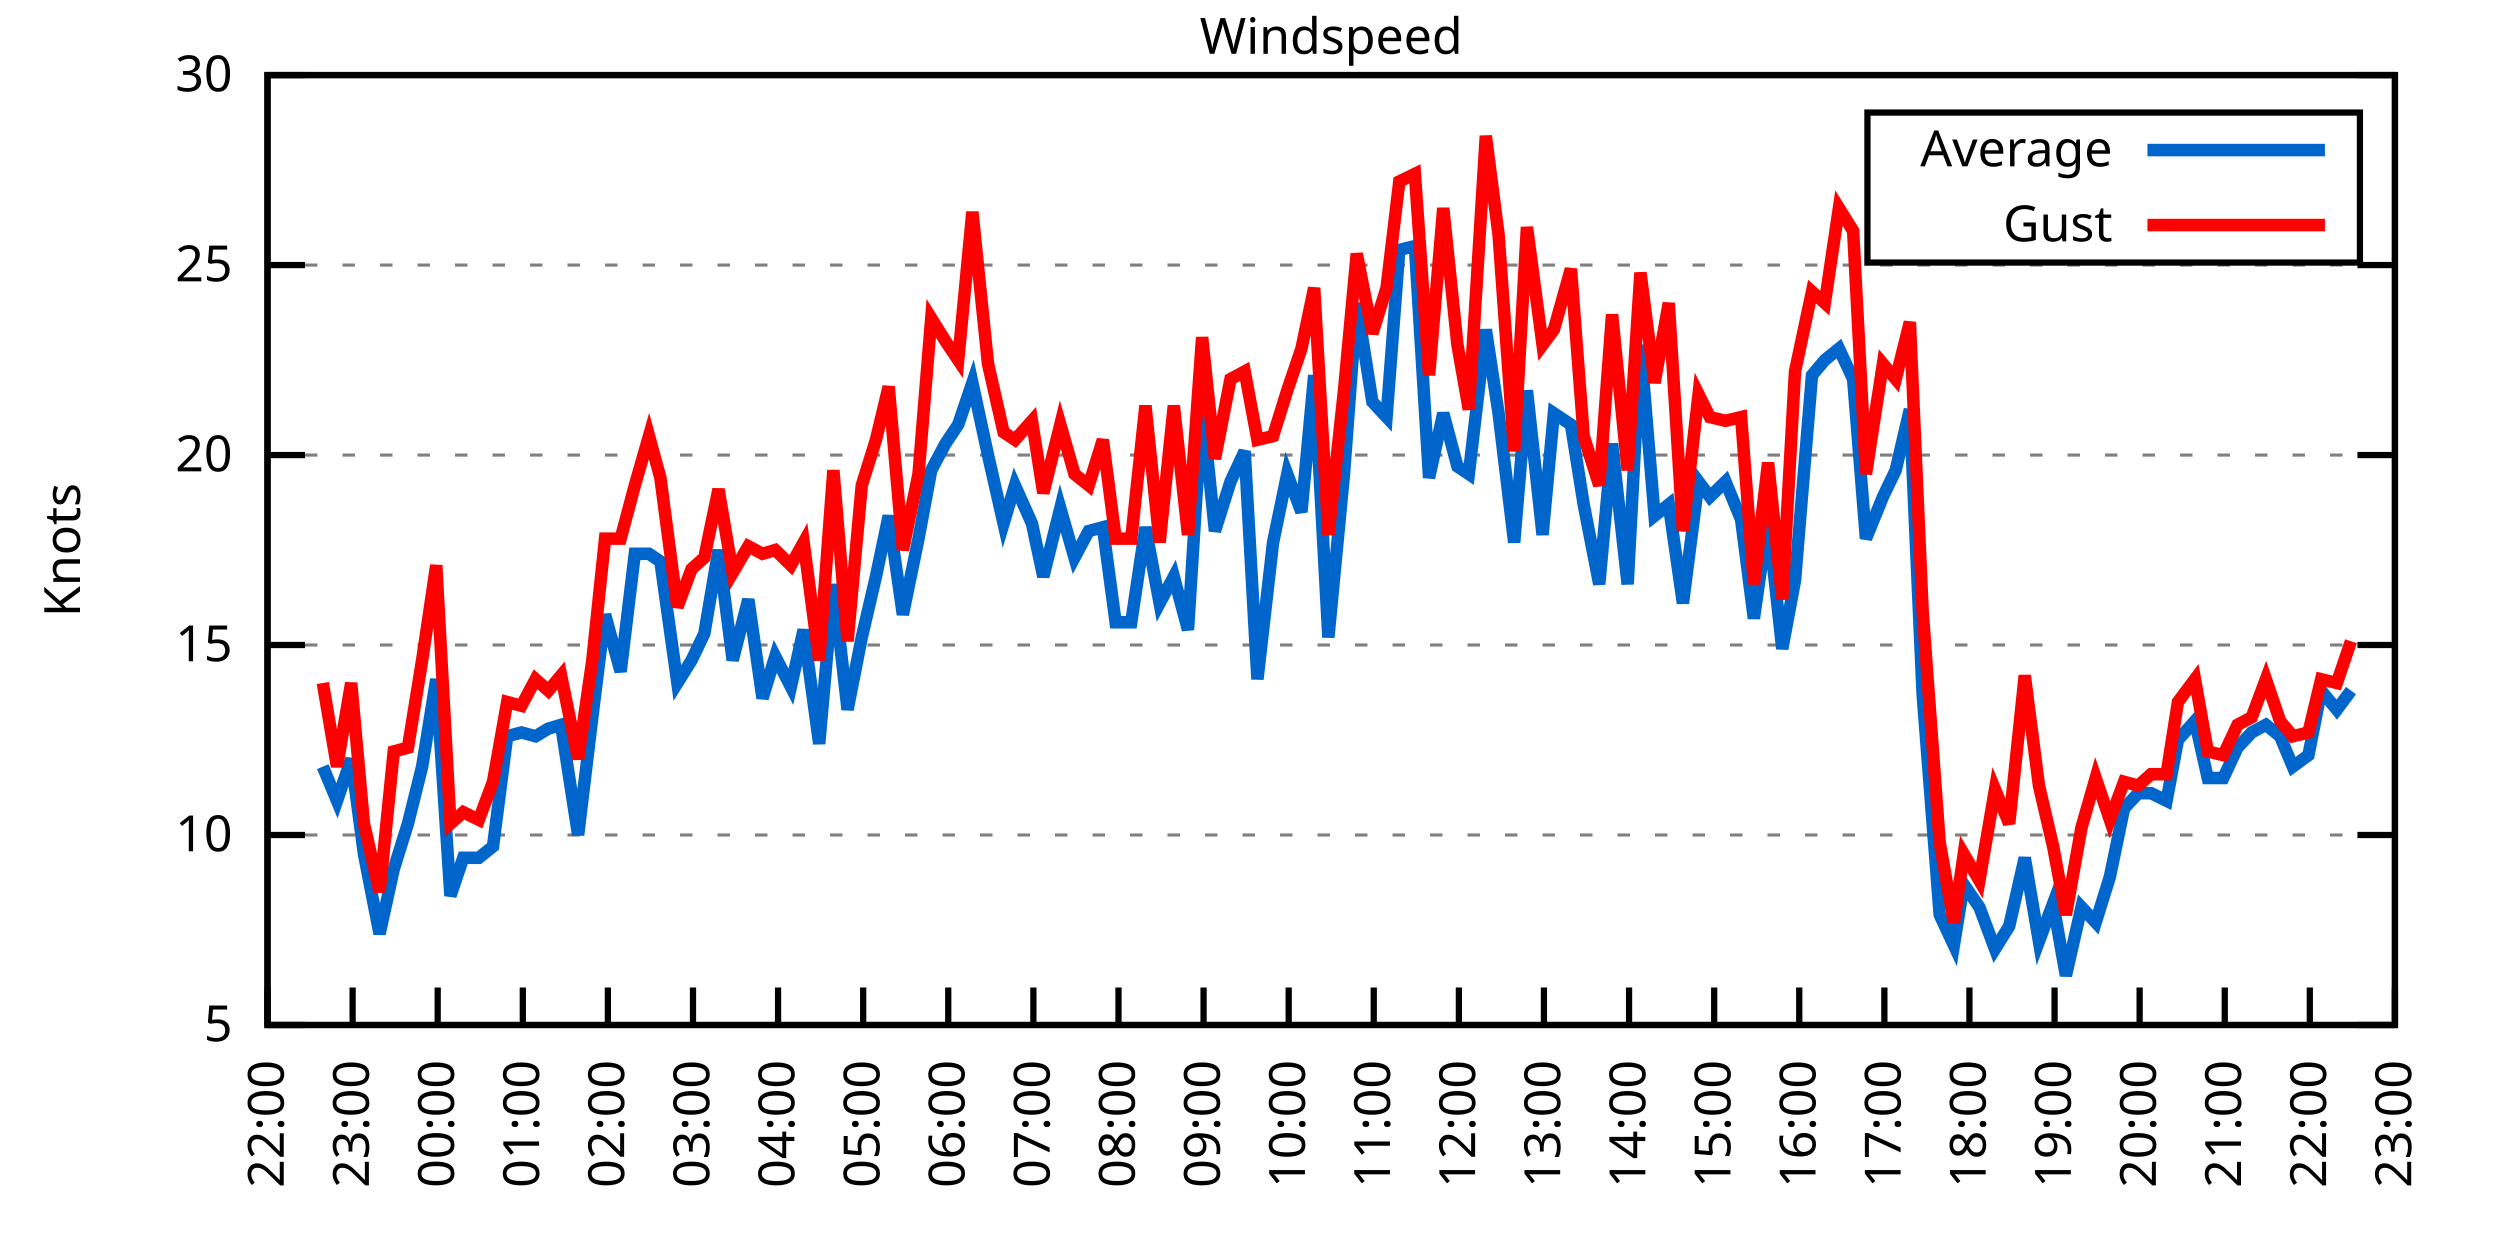
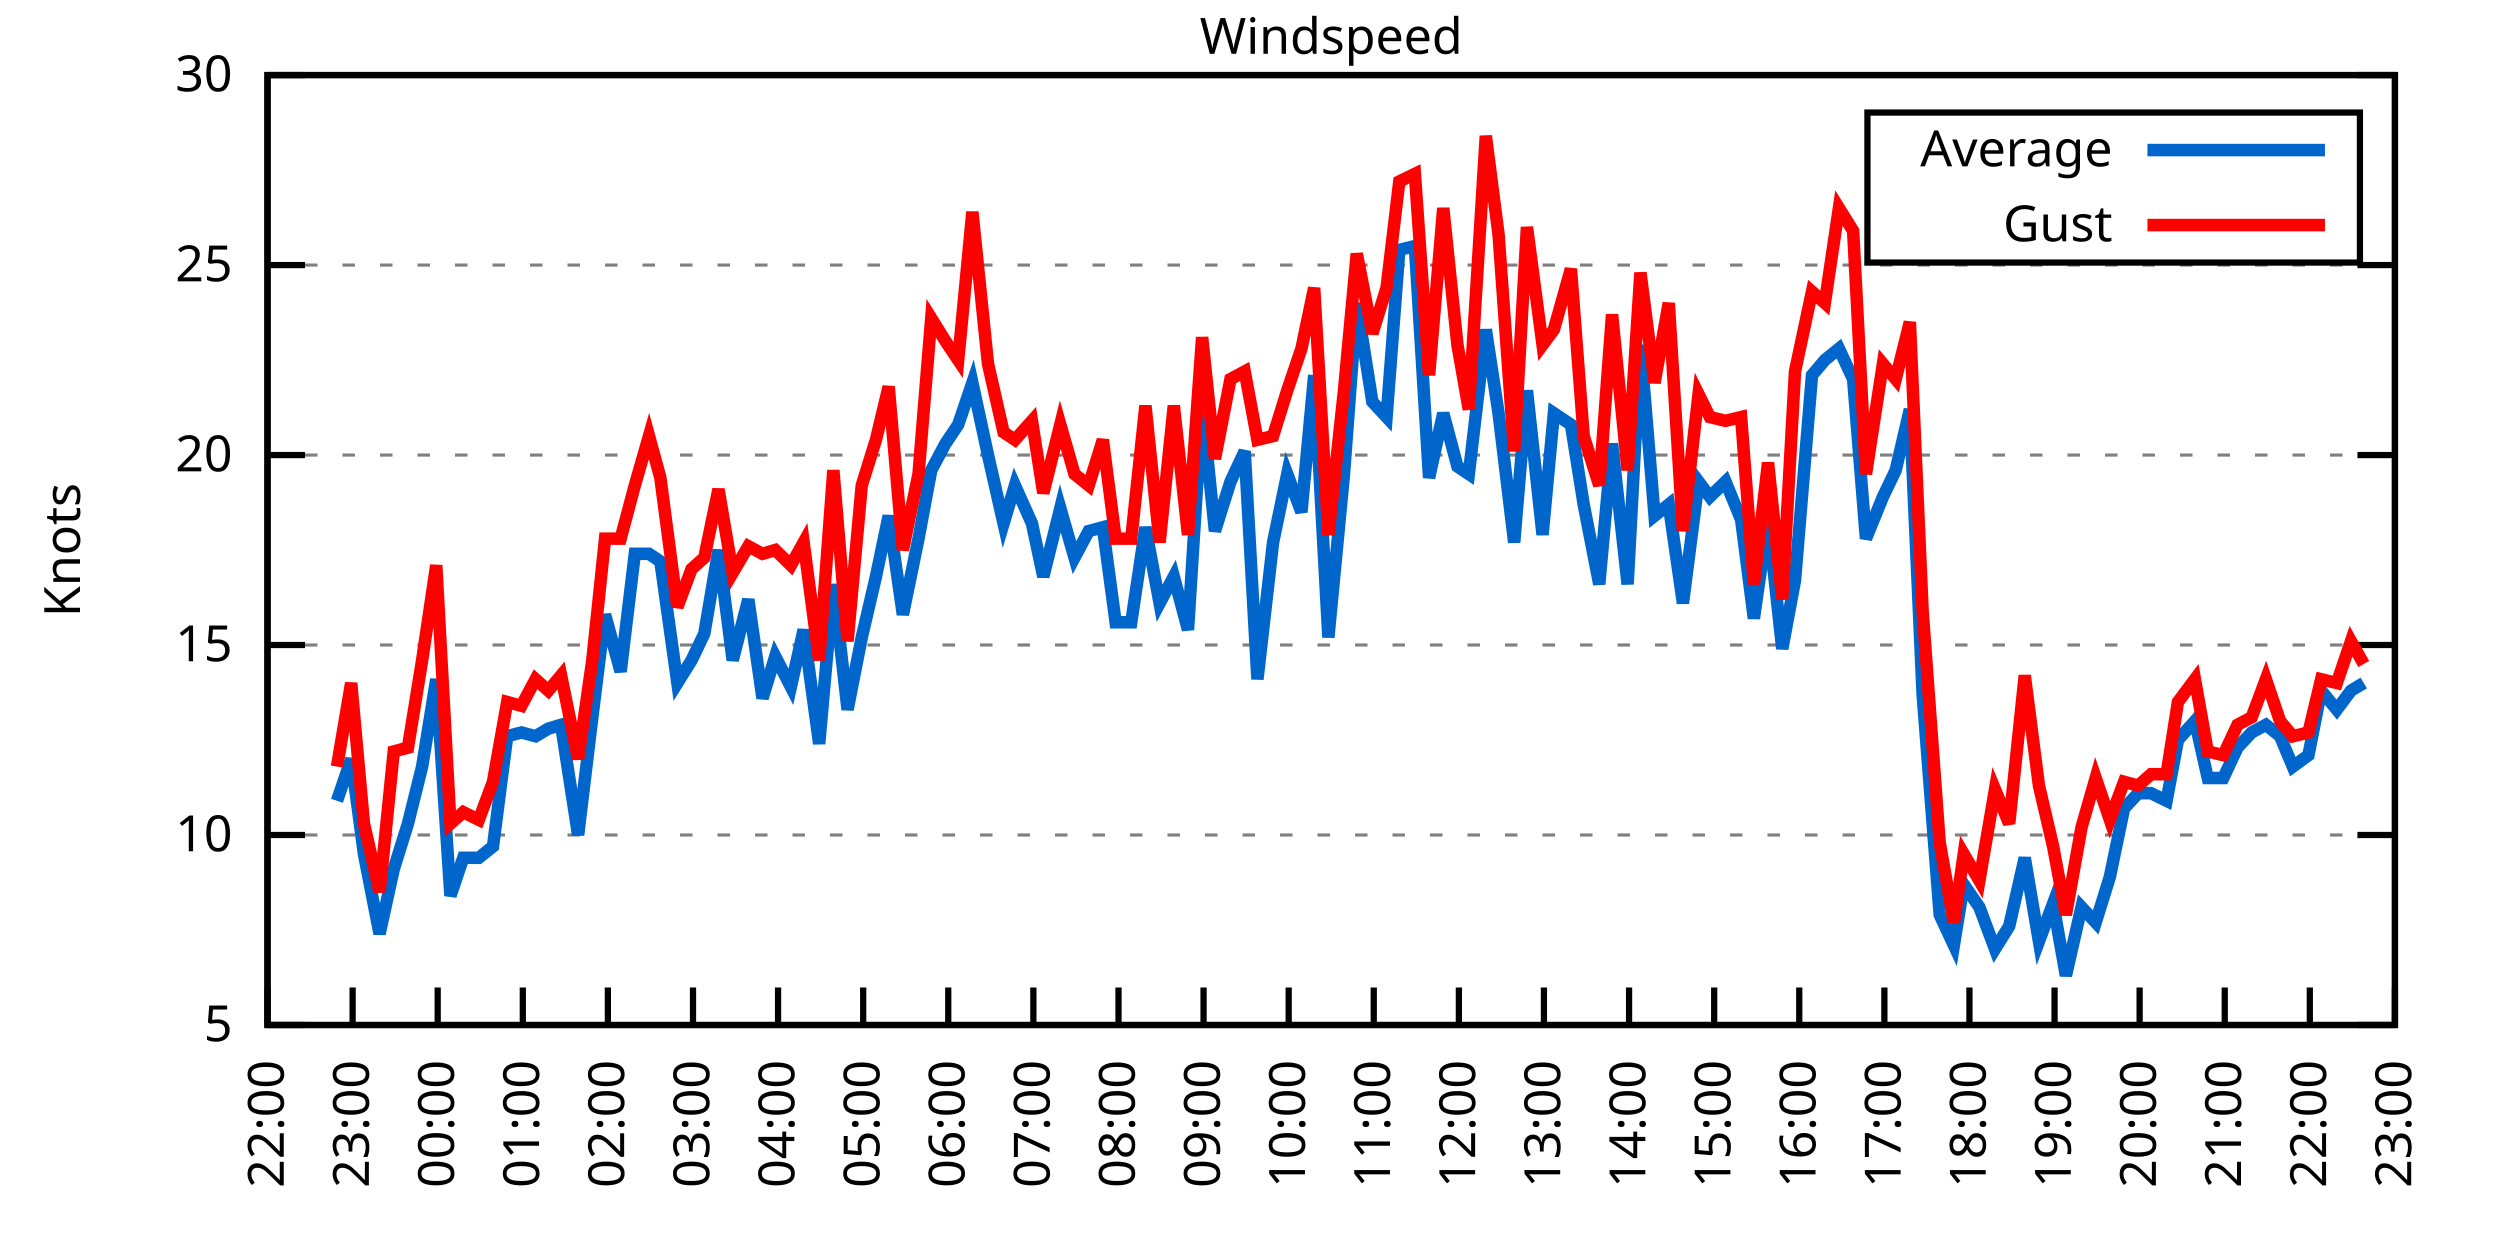
<svg xmlns="http://www.w3.org/2000/svg" xmlns:xlink="http://www.w3.org/1999/xlink" width="400" height="200" viewBox="0 0 400 200">
  <g id="gnuplot_canvas">
    <rect x="0" y="0" width="400" height="200" fill="none" />
    <defs>
      <circle id="gpDot" r="0.5" stroke-width="0.5" stroke="currentColor" />
      <path id="gpPt0" stroke-width="0.333" stroke="currentColor" d="M-1,0 h2 M0,-1 v2" />
      <path id="gpPt1" stroke-width="0.333" stroke="currentColor" d="M-1,-1 L1,1 M1,-1 L-1,1" />
      <path id="gpPt2" stroke-width="0.333" stroke="currentColor" d="M-1,0 L1,0 M0,-1 L0,1 M-1,-1 L1,1 M-1,1 L1,-1" />
      <rect id="gpPt3" stroke-width="0.333" stroke="currentColor" x="-1" y="-1" width="2" height="2" />
      <rect id="gpPt4" stroke-width="0.333" stroke="currentColor" fill="currentColor" x="-1" y="-1" width="2" height="2" />
      <circle id="gpPt5" stroke-width="0.333" stroke="currentColor" cx="0" cy="0" r="1" />
      <use xlink:href="#gpPt5" id="gpPt6" fill="currentColor" stroke="none" />
      <path id="gpPt7" stroke-width="0.333" stroke="currentColor" d="M0,-1.33 L-1.33,0.67 L1.33,0.67 z" />
      <use xlink:href="#gpPt7" id="gpPt8" fill="currentColor" stroke="none" />
      <use xlink:href="#gpPt7" id="gpPt9" stroke="currentColor" transform="rotate(180)" />
      <use xlink:href="#gpPt9" id="gpPt10" fill="currentColor" stroke="none" />
      <use xlink:href="#gpPt3" id="gpPt11" stroke="currentColor" transform="rotate(45)" />
      <use xlink:href="#gpPt11" id="gpPt12" fill="currentColor" stroke="none" />
      <path id="gpPt13" stroke-width="0.333" stroke="currentColor" d="M0,1.330 L1.265,0.411 L0.782,-1.067 L-0.782,-1.076 L-1.265,0.411 z" />
      <use xlink:href="#gpPt13" id="gpPt14" fill="currentColor" stroke="none" />
      <filter id="textbox" filterUnits="objectBoundingBox" x="0" y="0" height="1" width="1">
        <feFlood flood-color="white" flood-opacity="1" result="bgnd" />
        <feComposite in="SourceGraphic" in2="bgnd" operator="atop" />
      </filter>
      <filter id="greybox" filterUnits="objectBoundingBox" x="0" y="0" height="1" width="1">
        <feFlood flood-color="lightgrey" flood-opacity="1" result="grey" />
        <feComposite in="SourceGraphic" in2="grey" operator="atop" />
      </filter>
    </defs>
    <g fill="none" color="white" stroke="currentColor" stroke-width="1.00" stroke-linecap="butt" stroke-linejoin="miter">
</g>
    <g fill="none" color="black" stroke="currentColor" stroke-width="1.00" stroke-linecap="butt" stroke-linejoin="miter">
      <g stroke="none" shape-rendering="crispEdges">
        <polygon fill="rgb(255, 255, 255)" points="42.80,164.00 383.18,164.00 383.18,12.02 42.80,12.02 " />
      </g>
    </g>
    <g fill="none" color="black" stroke="currentColor" stroke-width="1.00" stroke-linecap="butt" stroke-linejoin="miter">
</g>
    <g fill="none" color="black" stroke="black" stroke-width="0.50" stroke-linecap="butt" stroke-linejoin="miter">
</g>
    <g fill="none" color="gray" stroke="currentColor" stroke-width="0.50" stroke-linecap="butt" stroke-linejoin="miter">
      <path stroke="gray" stroke-dasharray="2,4" class="gridline" d="M42.80,164.00 L383.19,164.00  " />
    </g>
    <g fill="none" color="gray" stroke="gray" stroke-width="1.00" stroke-linecap="butt" stroke-linejoin="miter">
</g>
    <g fill="none" color="black" stroke="currentColor" stroke-width="1.00" stroke-linecap="butt" stroke-linejoin="miter">
      <path stroke="black" d="M42.80,164.00 L48.80,164.00 M383.19,164.00 L377.19,164.00  " />
      <g transform="translate(37.20,166.60)" stroke="none" fill="black" font-family="Sans" font-size="8.00" text-anchor="end">
        <text>
          <tspan font-family="Sans"> 5</tspan>
        </text>
      </g>
    </g>
    <g fill="none" color="black" stroke="currentColor" stroke-width="1.00" stroke-linecap="butt" stroke-linejoin="miter">
</g>
    <g fill="none" color="black" stroke="black" stroke-width="0.50" stroke-linecap="butt" stroke-linejoin="miter">
</g>
    <g fill="none" color="gray" stroke="currentColor" stroke-width="0.50" stroke-linecap="butt" stroke-linejoin="miter">
      <path stroke="gray" stroke-dasharray="2,4" class="gridline" d="M42.80,133.60 L383.19,133.60  " />
    </g>
    <g fill="none" color="gray" stroke="gray" stroke-width="1.00" stroke-linecap="butt" stroke-linejoin="miter">
</g>
    <g fill="none" color="black" stroke="currentColor" stroke-width="1.00" stroke-linecap="butt" stroke-linejoin="miter">
      <path stroke="black" d="M42.80,133.60 L48.80,133.60 M383.19,133.60 L377.19,133.60  " />
      <g transform="translate(37.20,136.20)" stroke="none" fill="black" font-family="Sans" font-size="8.00" text-anchor="end">
        <text>
          <tspan font-family="Sans"> 10</tspan>
        </text>
      </g>
    </g>
    <g fill="none" color="black" stroke="currentColor" stroke-width="1.00" stroke-linecap="butt" stroke-linejoin="miter">
</g>
    <g fill="none" color="black" stroke="black" stroke-width="0.50" stroke-linecap="butt" stroke-linejoin="miter">
</g>
    <g fill="none" color="gray" stroke="currentColor" stroke-width="0.50" stroke-linecap="butt" stroke-linejoin="miter">
      <path stroke="gray" stroke-dasharray="2,4" class="gridline" d="M42.80,103.20 L383.19,103.20  " />
    </g>
    <g fill="none" color="gray" stroke="gray" stroke-width="1.00" stroke-linecap="butt" stroke-linejoin="miter">
</g>
    <g fill="none" color="black" stroke="currentColor" stroke-width="1.00" stroke-linecap="butt" stroke-linejoin="miter">
      <path stroke="black" d="M42.80,103.20 L48.80,103.20 M383.19,103.20 L377.19,103.20  " />
      <g transform="translate(37.20,105.80)" stroke="none" fill="black" font-family="Sans" font-size="8.00" text-anchor="end">
        <text>
          <tspan font-family="Sans"> 15</tspan>
        </text>
      </g>
    </g>
    <g fill="none" color="black" stroke="currentColor" stroke-width="1.00" stroke-linecap="butt" stroke-linejoin="miter">
</g>
    <g fill="none" color="black" stroke="black" stroke-width="0.50" stroke-linecap="butt" stroke-linejoin="miter">
</g>
    <g fill="none" color="gray" stroke="currentColor" stroke-width="0.50" stroke-linecap="butt" stroke-linejoin="miter">
      <path stroke="gray" stroke-dasharray="2,4" class="gridline" d="M42.80,72.81 L383.19,72.81  " />
    </g>
    <g fill="none" color="gray" stroke="gray" stroke-width="1.00" stroke-linecap="butt" stroke-linejoin="miter">
</g>
    <g fill="none" color="black" stroke="currentColor" stroke-width="1.00" stroke-linecap="butt" stroke-linejoin="miter">
      <path stroke="black" d="M42.80,72.81 L48.80,72.81 M383.19,72.81 L377.19,72.81  " />
      <g transform="translate(37.20,75.41)" stroke="none" fill="black" font-family="Sans" font-size="8.00" text-anchor="end">
        <text>
          <tspan font-family="Sans"> 20</tspan>
        </text>
      </g>
    </g>
    <g fill="none" color="black" stroke="currentColor" stroke-width="1.00" stroke-linecap="butt" stroke-linejoin="miter">
</g>
    <g fill="none" color="black" stroke="black" stroke-width="0.50" stroke-linecap="butt" stroke-linejoin="miter">
</g>
    <g fill="none" color="gray" stroke="currentColor" stroke-width="0.50" stroke-linecap="butt" stroke-linejoin="miter">
      <path stroke="gray" stroke-dasharray="2,4" class="gridline" d="M42.80,42.41 L383.19,42.41  " />
    </g>
    <g fill="none" color="gray" stroke="gray" stroke-width="1.00" stroke-linecap="butt" stroke-linejoin="miter">
</g>
    <g fill="none" color="black" stroke="currentColor" stroke-width="1.00" stroke-linecap="butt" stroke-linejoin="miter">
      <path stroke="black" d="M42.80,42.41 L48.80,42.41 M383.19,42.41 L377.19,42.41  " />
      <g transform="translate(37.20,45.01)" stroke="none" fill="black" font-family="Sans" font-size="8.00" text-anchor="end">
        <text>
          <tspan font-family="Sans"> 25</tspan>
        </text>
      </g>
    </g>
    <g fill="none" color="black" stroke="currentColor" stroke-width="1.00" stroke-linecap="butt" stroke-linejoin="miter">
</g>
    <g fill="none" color="black" stroke="black" stroke-width="0.50" stroke-linecap="butt" stroke-linejoin="miter">
</g>
    <g fill="none" color="gray" stroke="currentColor" stroke-width="0.50" stroke-linecap="butt" stroke-linejoin="miter">
      <path stroke="gray" stroke-dasharray="2,4" class="gridline" d="M42.80,12.01 L383.19,12.01  " />
    </g>
    <g fill="none" color="gray" stroke="gray" stroke-width="1.00" stroke-linecap="butt" stroke-linejoin="miter">
</g>
    <g fill="none" color="black" stroke="currentColor" stroke-width="1.00" stroke-linecap="butt" stroke-linejoin="miter">
      <path stroke="black" d="M42.80,12.01 L48.80,12.01 M383.19,12.01 L377.19,12.01  " />
      <g transform="translate(37.20,14.61)" stroke="none" fill="black" font-family="Sans" font-size="8.00" text-anchor="end">
        <text>
          <tspan font-family="Sans"> 30</tspan>
        </text>
      </g>
    </g>
    <g fill="none" color="black" stroke="currentColor" stroke-width="1.00" stroke-linecap="butt" stroke-linejoin="miter">
      <path stroke="black" d="M42.80,164.00 L42.80,158.00  " />
      <g transform="translate(45.40,169.60) rotate(270.00)" stroke="none" fill="black" font-family="Sans" font-size="8.00" text-anchor="end">
        <text>
          <tspan font-family="Sans">22:00</tspan>
        </text>
      </g>
    </g>
    <g fill="none" color="black" stroke="currentColor" stroke-width="1.00" stroke-linecap="butt" stroke-linejoin="miter">
      <path stroke="black" d="M56.42,164.00 L56.42,158.00  " />
      <g transform="translate(59.02,169.60) rotate(270.00)" stroke="none" fill="black" font-family="Sans" font-size="8.00" text-anchor="end">
        <text>
          <tspan font-family="Sans">23:00</tspan>
        </text>
      </g>
    </g>
    <g fill="none" color="black" stroke="currentColor" stroke-width="1.00" stroke-linecap="butt" stroke-linejoin="miter">
      <path stroke="black" d="M70.03,164.00 L70.03,158.00  " />
      <g transform="translate(72.63,169.60) rotate(270.00)" stroke="none" fill="black" font-family="Sans" font-size="8.00" text-anchor="end">
        <text>
          <tspan font-family="Sans">00:00</tspan>
        </text>
      </g>
    </g>
    <g fill="none" color="black" stroke="currentColor" stroke-width="1.00" stroke-linecap="butt" stroke-linejoin="miter">
      <path stroke="black" d="M83.65,164.00 L83.65,158.00  " />
      <g transform="translate(86.25,169.60) rotate(270.00)" stroke="none" fill="black" font-family="Sans" font-size="8.00" text-anchor="end">
        <text>
          <tspan font-family="Sans">01:00</tspan>
        </text>
      </g>
    </g>
    <g fill="none" color="black" stroke="currentColor" stroke-width="1.00" stroke-linecap="butt" stroke-linejoin="miter">
      <path stroke="black" d="M97.26,164.00 L97.26,158.00  " />
      <g transform="translate(99.86,169.60) rotate(270.00)" stroke="none" fill="black" font-family="Sans" font-size="8.00" text-anchor="end">
        <text>
          <tspan font-family="Sans">02:00</tspan>
        </text>
      </g>
    </g>
    <g fill="none" color="black" stroke="currentColor" stroke-width="1.00" stroke-linecap="butt" stroke-linejoin="miter">
      <path stroke="black" d="M110.88,164.00 L110.88,158.00  " />
      <g transform="translate(113.48,169.60) rotate(270.00)" stroke="none" fill="black" font-family="Sans" font-size="8.00" text-anchor="end">
        <text>
          <tspan font-family="Sans">03:00</tspan>
        </text>
      </g>
    </g>
    <g fill="none" color="black" stroke="currentColor" stroke-width="1.00" stroke-linecap="butt" stroke-linejoin="miter">
      <path stroke="black" d="M124.49,164.00 L124.49,158.00  " />
      <g transform="translate(127.09,169.60) rotate(270.00)" stroke="none" fill="black" font-family="Sans" font-size="8.00" text-anchor="end">
        <text>
          <tspan font-family="Sans">04:00</tspan>
        </text>
      </g>
    </g>
    <g fill="none" color="black" stroke="currentColor" stroke-width="1.00" stroke-linecap="butt" stroke-linejoin="miter">
      <path stroke="black" d="M138.11,164.00 L138.11,158.00  " />
      <g transform="translate(140.71,169.60) rotate(270.00)" stroke="none" fill="black" font-family="Sans" font-size="8.00" text-anchor="end">
        <text>
          <tspan font-family="Sans">05:00</tspan>
        </text>
      </g>
    </g>
    <g fill="none" color="black" stroke="currentColor" stroke-width="1.00" stroke-linecap="butt" stroke-linejoin="miter">
      <path stroke="black" d="M151.72,164.00 L151.72,158.00  " />
      <g transform="translate(154.32,169.60) rotate(270.00)" stroke="none" fill="black" font-family="Sans" font-size="8.00" text-anchor="end">
        <text>
          <tspan font-family="Sans">06:00</tspan>
        </text>
      </g>
    </g>
    <g fill="none" color="black" stroke="currentColor" stroke-width="1.00" stroke-linecap="butt" stroke-linejoin="miter">
      <path stroke="black" d="M165.34,164.00 L165.34,158.00  " />
      <g transform="translate(167.94,169.60) rotate(270.00)" stroke="none" fill="black" font-family="Sans" font-size="8.00" text-anchor="end">
        <text>
          <tspan font-family="Sans">07:00</tspan>
        </text>
      </g>
    </g>
    <g fill="none" color="black" stroke="currentColor" stroke-width="1.00" stroke-linecap="butt" stroke-linejoin="miter">
      <path stroke="black" d="M178.96,164.00 L178.96,158.00  " />
      <g transform="translate(181.56,169.60) rotate(270.00)" stroke="none" fill="black" font-family="Sans" font-size="8.00" text-anchor="end">
        <text>
          <tspan font-family="Sans">08:00</tspan>
        </text>
      </g>
    </g>
    <g fill="none" color="black" stroke="currentColor" stroke-width="1.00" stroke-linecap="butt" stroke-linejoin="miter">
      <path stroke="black" d="M192.57,164.00 L192.57,158.00  " />
      <g transform="translate(195.17,169.60) rotate(270.00)" stroke="none" fill="black" font-family="Sans" font-size="8.00" text-anchor="end">
        <text>
          <tspan font-family="Sans">09:00</tspan>
        </text>
      </g>
    </g>
    <g fill="none" color="black" stroke="currentColor" stroke-width="1.00" stroke-linecap="butt" stroke-linejoin="miter">
      <path stroke="black" d="M206.19,164.00 L206.19,158.00  " />
      <g transform="translate(208.79,169.60) rotate(270.00)" stroke="none" fill="black" font-family="Sans" font-size="8.00" text-anchor="end">
        <text>
          <tspan font-family="Sans">10:00</tspan>
        </text>
      </g>
    </g>
    <g fill="none" color="black" stroke="currentColor" stroke-width="1.00" stroke-linecap="butt" stroke-linejoin="miter">
      <path stroke="black" d="M219.80,164.00 L219.80,158.00  " />
      <g transform="translate(222.40,169.60) rotate(270.00)" stroke="none" fill="black" font-family="Sans" font-size="8.00" text-anchor="end">
        <text>
          <tspan font-family="Sans">11:00</tspan>
        </text>
      </g>
    </g>
    <g fill="none" color="black" stroke="currentColor" stroke-width="1.00" stroke-linecap="butt" stroke-linejoin="miter">
      <path stroke="black" d="M233.42,164.00 L233.42,158.00  " />
      <g transform="translate(236.02,169.60) rotate(270.00)" stroke="none" fill="black" font-family="Sans" font-size="8.00" text-anchor="end">
        <text>
          <tspan font-family="Sans">12:00</tspan>
        </text>
      </g>
    </g>
    <g fill="none" color="black" stroke="currentColor" stroke-width="1.00" stroke-linecap="butt" stroke-linejoin="miter">
      <path stroke="black" d="M247.03,164.00 L247.03,158.00  " />
      <g transform="translate(249.63,169.60) rotate(270.00)" stroke="none" fill="black" font-family="Sans" font-size="8.00" text-anchor="end">
        <text>
          <tspan font-family="Sans">13:00</tspan>
        </text>
      </g>
    </g>
    <g fill="none" color="black" stroke="currentColor" stroke-width="1.00" stroke-linecap="butt" stroke-linejoin="miter">
      <path stroke="black" d="M260.65,164.00 L260.65,158.00  " />
      <g transform="translate(263.25,169.60) rotate(270.00)" stroke="none" fill="black" font-family="Sans" font-size="8.00" text-anchor="end">
        <text>
          <tspan font-family="Sans">14:00</tspan>
        </text>
      </g>
    </g>
    <g fill="none" color="black" stroke="currentColor" stroke-width="1.00" stroke-linecap="butt" stroke-linejoin="miter">
      <path stroke="black" d="M274.27,164.00 L274.27,158.00  " />
      <g transform="translate(276.87,169.60) rotate(270.00)" stroke="none" fill="black" font-family="Sans" font-size="8.00" text-anchor="end">
        <text>
          <tspan font-family="Sans">15:00</tspan>
        </text>
      </g>
    </g>
    <g fill="none" color="black" stroke="currentColor" stroke-width="1.00" stroke-linecap="butt" stroke-linejoin="miter">
      <path stroke="black" d="M287.88,164.00 L287.88,158.00  " />
      <g transform="translate(290.48,169.60) rotate(270.00)" stroke="none" fill="black" font-family="Sans" font-size="8.00" text-anchor="end">
        <text>
          <tspan font-family="Sans">16:00</tspan>
        </text>
      </g>
    </g>
    <g fill="none" color="black" stroke="currentColor" stroke-width="1.00" stroke-linecap="butt" stroke-linejoin="miter">
      <path stroke="black" d="M301.50,164.00 L301.50,158.00  " />
      <g transform="translate(304.10,169.60) rotate(270.00)" stroke="none" fill="black" font-family="Sans" font-size="8.00" text-anchor="end">
        <text>
          <tspan font-family="Sans">17:00</tspan>
        </text>
      </g>
    </g>
    <g fill="none" color="black" stroke="currentColor" stroke-width="1.00" stroke-linecap="butt" stroke-linejoin="miter">
      <path stroke="black" d="M315.11,164.00 L315.11,158.00  " />
      <g transform="translate(317.71,169.60) rotate(270.00)" stroke="none" fill="black" font-family="Sans" font-size="8.00" text-anchor="end">
        <text>
          <tspan font-family="Sans">18:00</tspan>
        </text>
      </g>
    </g>
    <g fill="none" color="black" stroke="currentColor" stroke-width="1.00" stroke-linecap="butt" stroke-linejoin="miter">
      <path stroke="black" d="M328.73,164.00 L328.73,158.00  " />
      <g transform="translate(331.33,169.60) rotate(270.00)" stroke="none" fill="black" font-family="Sans" font-size="8.00" text-anchor="end">
        <text>
          <tspan font-family="Sans">19:00</tspan>
        </text>
      </g>
    </g>
    <g fill="none" color="black" stroke="currentColor" stroke-width="1.00" stroke-linecap="butt" stroke-linejoin="miter">
      <path stroke="black" d="M342.34,164.00 L342.34,158.00  " />
      <g transform="translate(344.94,169.60) rotate(270.00)" stroke="none" fill="black" font-family="Sans" font-size="8.00" text-anchor="end">
        <text>
          <tspan font-family="Sans">20:00</tspan>
        </text>
      </g>
    </g>
    <g fill="none" color="black" stroke="currentColor" stroke-width="1.00" stroke-linecap="butt" stroke-linejoin="miter">
      <path stroke="black" d="M355.96,164.00 L355.96,158.00  " />
      <g transform="translate(358.56,169.60) rotate(270.00)" stroke="none" fill="black" font-family="Sans" font-size="8.00" text-anchor="end">
        <text>
          <tspan font-family="Sans">21:00</tspan>
        </text>
      </g>
    </g>
    <g fill="none" color="black" stroke="currentColor" stroke-width="1.00" stroke-linecap="butt" stroke-linejoin="miter">
      <path stroke="black" d="M369.57,164.00 L369.57,158.00  " />
      <g transform="translate(372.17,169.60) rotate(270.00)" stroke="none" fill="black" font-family="Sans" font-size="8.00" text-anchor="end">
        <text>
          <tspan font-family="Sans">22:00</tspan>
        </text>
      </g>
    </g>
    <g fill="none" color="black" stroke="currentColor" stroke-width="1.00" stroke-linecap="butt" stroke-linejoin="miter">
      <path stroke="black" d="M383.19,164.00 L383.19,158.00  " />
      <g transform="translate(385.79,169.60) rotate(270.00)" stroke="none" fill="black" font-family="Sans" font-size="8.00" text-anchor="end">
        <text>
          <tspan font-family="Sans">23:00</tspan>
        </text>
      </g>
    </g>
    <g fill="none" color="black" stroke="currentColor" stroke-width="1.00" stroke-linecap="butt" stroke-linejoin="miter">
</g>
    <g fill="none" color="black" stroke="currentColor" stroke-width="1.00" stroke-linecap="butt" stroke-linejoin="miter">
      <path stroke="black" d="M42.80,12.01 L42.80,164.00 L383.19,164.00 L383.19,12.01 L42.80,12.01 Z  " />
    </g>
    <g fill="none" color="black" stroke="currentColor" stroke-width="1.00" stroke-linecap="butt" stroke-linejoin="miter">
</g>
    <g fill="none" color="black" stroke="currentColor" stroke-width="1.00" stroke-linecap="butt" stroke-linejoin="miter">
      <path stroke="black" d="M298.79,42.01 L298.79,18.01 L377.59,18.01 L377.59,42.01 L298.79,42.01 Z  " />
    </g>
    <g id="Windspeed_plot_1">
      <g fill="none" color="white" stroke="black" stroke-width="2.00" stroke-linecap="butt" stroke-linejoin="miter">
</g>
      <g fill="none" color="black" stroke="currentColor" stroke-width="2.00" stroke-linecap="butt" stroke-linejoin="miter">
        <g transform="translate(337.99,26.61)" stroke="none" fill="black" font-family="Sans" font-size="8.00" text-anchor="end">
          <text>
            <tspan font-family="Sans">Average</tspan>
          </text>
        </g>
      </g>
      <g fill="none" color="black" stroke="currentColor" stroke-width="2.00" stroke-linecap="butt" stroke-linejoin="miter">
-         <path stroke="rgb(  0, 102, 204)" d="M343.59,24.01 L371.99,24.01 M51.65,122.66 L53.92,128.13 L56.19,121.44 L58.23,136.64 L60.73,149.41 L63.00,139.07   L65.27,131.78 L67.54,122.66 L69.80,108.68 L72.07,143.33 L74.12,137.25 L76.61,137.25 L78.88,135.43 L81.15,117.80   L83.42,117.19 L85.69,117.80 L87.73,116.58 L89.77,115.97 L92.50,133.60 L94.77,114.76 L96.81,98.34 L99.30,107.46   L101.57,88.61 L103.84,88.61 L105.66,89.83 L108.38,109.28 L110.65,105.64 L112.69,101.38 L114.96,88.00 L117.23,105.64   L119.73,95.91 L122.00,111.72 L124.04,105.03 L126.54,109.89 L128.58,100.77 L131.07,119.01 L133.34,93.48 L135.61,113.54   L137.88,101.99 L140.15,92.26 L142.19,82.53 L144.46,98.34 L146.96,86.18 L149.00,75.24 L151.27,70.98 L153.31,67.94   L155.58,61.25 L158.08,72.81 L160.57,83.75 L162.39,77.67 L165.11,83.75 L166.93,92.26 L169.65,81.32 L171.92,89.22   L174.19,84.97 L176.46,84.36 L178.50,99.56 L181.00,99.56 L183.27,84.36 L185.54,96.52 L187.81,92.26 L190.08,100.77   L192.34,64.90 L194.39,84.97 L196.88,77.06 L199.15,72.20 L201.19,108.68 L203.69,86.79 L205.96,75.85 L208.23,81.93   L210.27,60.04 L212.54,101.99 L215.04,75.85 L217.08,48.49 L219.58,64.29 L221.85,66.73 L223.89,39.98 L226.38,39.37   L228.65,76.45 L230.92,66.12 L233.19,74.63 L235.01,75.85 L237.73,52.74 L239.77,66.12 L242.27,86.79 L244.31,62.47   L246.81,85.57 L248.62,66.12 L251.35,67.94 L253.39,80.71 L255.88,93.48 L257.93,70.98 L260.42,93.48 L262.47,55.18   L264.73,82.53 L267.00,80.71 L269.27,96.52 L271.77,77.06 L273.58,79.49 L276.08,77.06 L278.58,83.14 L280.62,98.95   L282.89,83.14 L285.16,103.81 L287.20,92.87 L289.92,60.04 L291.97,57.61 L294.23,55.78 L296.50,60.65 L298.55,86.18   L301.27,79.49 L303.31,75.24 L305.58,65.51 L307.62,111.11 L310.35,146.37 L312.62,151.23 L314.20,141.51 L316.70,145.15   L319.20,151.84 L321.47,148.19 L323.96,137.25 L326.23,150.62 L328.50,144.55 L330.54,156.10 L333.04,145.15 L335.31,147.59   L337.58,140.29 L339.85,129.35 L342.12,126.91 L344.16,126.91 L346.65,128.13 L348.47,118.40 L351.19,115.36 L353.24,124.48   L355.73,124.48 L358.00,119.62 L360.27,117.19 L362.54,115.97 L364.81,117.80 L366.85,122.66 L369.35,120.83 L371.39,110.50   L373.89,113.54 L376.16,110.50  " />
+         <path stroke="rgb(  0, 102, 204)" d="M343.59,24.01 L371.99,24.01 M53.92,128.13 L56.19,121.44 L58.23,136.64 L60.73,149.41 L63.00,139.07 L65.27,131.78   L67.54,122.66 L69.80,108.68 L72.07,143.33 L74.12,137.25 L76.61,137.25 L78.88,135.43 L81.15,117.80 L83.42,117.19   L85.69,117.80 L87.73,116.58 L89.77,115.97 L92.50,133.60 L94.77,114.76 L96.81,98.34 L99.30,107.46 L101.57,88.61   L103.84,88.61 L105.66,89.83 L108.38,109.28 L110.65,105.64 L112.69,101.38 L114.96,88.00 L117.23,105.64 L119.73,95.91   L122.00,111.72 L124.04,105.03 L126.54,109.89 L128.58,100.77 L131.07,119.01 L133.34,93.48 L135.61,113.54 L137.88,101.99   L140.15,92.26 L142.19,82.53 L144.46,98.34 L146.96,86.18 L149.00,75.24 L151.27,70.98 L153.31,67.94 L155.58,61.25   L158.08,72.81 L160.57,83.75 L162.39,77.67 L165.11,83.75 L166.93,92.26 L169.65,81.32 L171.92,89.22 L174.19,84.97   L176.46,84.36 L178.50,99.56 L181.00,99.56 L183.27,84.36 L185.54,96.52 L187.81,92.26 L190.08,100.77 L192.34,64.90   L194.39,84.97 L196.88,77.06 L199.15,72.20 L201.19,108.68 L203.69,86.79 L205.96,75.85 L208.23,81.93 L210.27,60.04   L212.54,101.99 L215.04,75.85 L217.08,48.49 L219.58,64.29 L221.85,66.73 L223.89,39.98 L226.38,39.37 L228.65,76.45   L230.92,66.12 L233.19,74.63 L235.01,75.85 L237.73,52.74 L239.77,66.12 L242.27,86.79 L244.31,62.47 L246.81,85.57   L248.62,66.12 L251.35,67.94 L253.39,80.71 L255.88,93.48 L257.93,70.98 L260.42,93.48 L262.47,55.18 L264.73,82.53   L267.00,80.71 L269.27,96.52 L271.77,77.06 L273.58,79.49 L276.08,77.06 L278.58,83.14 L280.62,98.95 L282.89,83.14   L285.16,103.81 L287.20,92.87 L289.92,60.04 L291.97,57.61 L294.23,55.78 L296.50,60.65 L298.55,86.18 L301.27,79.49   L303.31,75.24 L305.58,65.51 L307.62,111.11 L310.35,146.37 L312.62,151.23 L314.20,141.51 L316.70,145.15 L319.20,151.84   L321.47,148.19 L323.96,137.25 L326.23,150.62 L328.50,144.55 L330.54,156.10 L333.04,145.15 L335.31,147.59 L337.58,140.29   L339.85,129.35 L342.12,126.91 L344.16,126.91 L346.65,128.13 L348.47,118.40 L351.19,115.36 L353.24,124.48 L355.73,124.48   L358.00,119.62 L360.27,117.19 L362.54,115.97 L364.81,117.80 L366.85,122.66 L369.35,120.83 L371.39,110.50 L373.89,113.54   L376.16,110.50 L378.20,109.28  " />
      </g>
    </g>
    <g id="Windspeed_plot_2">
      <g fill="none" color="black" stroke="currentColor" stroke-width="2.00" stroke-linecap="butt" stroke-linejoin="miter">
        <g transform="translate(337.99,38.61)" stroke="none" fill="black" font-family="Sans" font-size="8.00" text-anchor="end">
          <text>
            <tspan font-family="Sans">Gust</tspan>
          </text>
        </g>
      </g>
      <g fill="none" color="black" stroke="currentColor" stroke-width="2.00" stroke-linecap="butt" stroke-linejoin="miter">
-         <path stroke="rgb(255,   0,   0)" d="M343.59,36.01 L371.99,36.01 M51.65,109.28 L53.92,122.66 L56.19,109.28 L58.23,131.78 L60.73,142.72 L63.00,120.23   L65.27,119.62 L67.54,105.64 L69.80,90.44 L72.07,131.78 L74.12,129.95 L76.61,131.17 L78.88,125.09 L81.15,112.32   L83.42,112.93 L85.69,108.68 L87.73,110.50 L89.77,108.07 L92.50,121.44 L94.77,105.64 L96.81,86.18 L99.30,86.18   L101.57,77.67 L103.84,69.77 L105.66,76.45 L108.38,97.12 L110.65,91.04 L112.69,89.22 L114.96,78.28 L117.23,91.65   L119.73,87.40 L122.00,88.61 L124.04,88.00 L126.54,90.44 L128.58,86.79 L131.07,105.64 L133.34,75.24 L135.61,102.60   L137.88,77.67 L140.15,70.37 L142.19,61.86 L144.46,88.00 L146.96,75.85 L149.00,50.92 L151.27,54.57 L153.31,57.61   L155.58,33.90 L158.08,58.21 L160.57,69.16 L162.39,70.37 L165.11,67.33 L166.93,78.89 L169.65,67.94 L171.92,75.85   L174.19,77.67 L176.46,70.37 L178.50,86.18 L181.00,86.18 L183.27,64.90 L185.54,86.79 L187.81,64.90 L190.08,85.57   L192.34,53.96 L194.39,73.41 L196.88,60.65 L199.15,59.43 L201.19,70.37 L203.69,69.77 L205.96,62.47 L208.23,55.78   L210.27,46.06 L212.54,85.57 L215.04,62.47 L217.08,40.58 L219.58,53.35 L221.85,46.06 L223.89,29.03 L226.38,27.82   L228.65,60.04 L230.92,33.29 L233.19,55.18 L235.01,65.51 L237.73,21.74 L239.77,37.54 L242.27,72.20 L244.31,36.33   L246.81,55.18 L248.62,52.74 L251.35,43.02 L253.39,69.77 L255.88,77.67 L257.93,50.31 L260.42,75.24 L262.47,43.62   L264.73,61.25 L267.00,48.49 L269.27,84.97 L271.77,63.08 L273.58,66.73 L276.08,67.33 L278.58,66.73 L280.62,93.48   L282.89,74.02 L285.16,95.91 L287.20,59.43 L289.92,46.66 L291.97,48.49 L294.23,33.29 L296.50,36.94 L298.55,75.85   L301.27,58.21 L303.31,60.65 L305.58,51.53 L307.62,97.73 L310.35,134.82 L312.62,147.59 L314.20,136.64 L316.70,140.90   L319.20,126.31 L321.47,131.78 L323.96,108.07 L326.23,125.70 L328.50,135.43 L330.54,146.37 L333.04,132.39 L335.31,124.48   L337.58,131.17 L339.85,125.09 L342.12,125.70 L344.16,123.87 L346.65,123.87 L348.47,112.32 L351.19,108.68 L353.24,120.23   L355.73,120.83 L358.00,115.97 L360.27,114.76 L362.54,108.68 L364.81,115.36 L366.85,117.80 L369.35,117.19 L371.39,108.68   L373.89,109.28 L376.16,102.60  " />
+         <path stroke="rgb(255,   0,   0)" d="M343.59,36.01 L371.99,36.01 M53.92,122.66 L56.19,109.28 L58.23,131.78 L60.73,142.72 L63.00,120.23 L65.27,119.62   L67.54,105.64 L69.80,90.44 L72.07,131.78 L74.12,129.95 L76.61,131.17 L78.88,125.09 L81.15,112.32 L83.42,112.93   L85.69,108.68 L87.73,110.50 L89.77,108.07 L92.50,121.44 L94.77,105.64 L96.81,86.18 L99.30,86.18 L101.57,77.67   L103.84,69.77 L105.66,76.45 L108.38,97.12 L110.65,91.04 L112.69,89.22 L114.96,78.28 L117.23,91.65 L119.73,87.40   L122.00,88.61 L124.04,88.00 L126.54,90.44 L128.58,86.79 L131.07,105.64 L133.34,75.24 L135.61,102.60 L137.88,77.67   L140.15,70.37 L142.19,61.86 L144.46,88.00 L146.96,75.85 L149.00,50.92 L151.27,54.57 L153.31,57.61 L155.58,33.90   L158.08,58.21 L160.57,69.16 L162.39,70.37 L165.11,67.33 L166.93,78.89 L169.65,67.94 L171.92,75.85 L174.19,77.67   L176.46,70.37 L178.50,86.18 L181.00,86.18 L183.27,64.90 L185.54,86.79 L187.81,64.90 L190.08,85.57 L192.34,53.96   L194.39,73.41 L196.88,60.65 L199.15,59.43 L201.19,70.37 L203.69,69.77 L205.96,62.47 L208.23,55.78 L210.27,46.06   L212.54,85.57 L215.04,62.47 L217.08,40.58 L219.58,53.35 L221.85,46.06 L223.89,29.03 L226.38,27.82 L228.65,60.04   L230.92,33.29 L233.19,55.18 L235.01,65.51 L237.73,21.74 L239.77,37.54 L242.27,72.20 L244.31,36.33 L246.81,55.18   L248.62,52.74 L251.35,43.02 L253.39,69.77 L255.88,77.67 L257.93,50.31 L260.42,75.24 L262.47,43.62 L264.73,61.25   L267.00,48.49 L269.27,84.97 L271.77,63.08 L273.58,66.73 L276.08,67.33 L278.58,66.73 L280.62,93.48 L282.89,74.02   L285.16,95.91 L287.20,59.43 L289.92,46.66 L291.97,48.49 L294.23,33.29 L296.50,36.94 L298.55,75.85 L301.27,58.21   L303.31,60.65 L305.58,51.53 L307.62,97.73 L310.35,134.82 L312.62,147.59 L314.20,136.64 L316.70,140.90 L319.20,126.31   L321.47,131.78 L323.96,108.07 L326.23,125.70 L328.50,135.43 L330.54,146.37 L333.04,132.39 L335.31,124.48 L337.58,131.17   L339.85,125.09 L342.12,125.70 L344.16,123.87 L346.65,123.87 L348.47,112.32 L351.19,108.68 L353.24,120.23 L355.73,120.83   L358.00,115.97 L360.27,114.76 L362.54,108.68 L364.81,115.36 L366.85,117.80 L369.35,117.19 L371.39,108.68 L373.89,109.28   L376.16,102.60 L378.20,106.24  " />
      </g>
    </g>
    <g fill="none" color="black" stroke="currentColor" stroke-width="2.00" stroke-linecap="butt" stroke-linejoin="miter">
</g>
    <g fill="none" color="black" stroke="black" stroke-width="1.00" stroke-linecap="butt" stroke-linejoin="miter">
</g>
    <g fill="none" color="black" stroke="currentColor" stroke-width="1.00" stroke-linecap="butt" stroke-linejoin="miter">
      <path stroke="black" d="M42.80,12.01 L42.80,164.00 L383.19,164.00 L383.19,12.01 L42.80,12.01 Z  " />
      <g transform="translate(12.80,88.01) rotate(270.00)" stroke="none" fill="black" font-family="Sans" font-size="8.00" text-anchor="middle">
        <text>
          <tspan font-family="Sans">Knots</tspan>
        </text>
      </g>
    </g>
    <g fill="none" color="black" stroke="currentColor" stroke-width="1.00" stroke-linecap="butt" stroke-linejoin="miter">
</g>
    <g fill="none" color="black" stroke="currentColor" stroke-width="1.00" stroke-linecap="butt" stroke-linejoin="miter">
      <g transform="translate(212.99,8.61)" stroke="none" fill="black" font-family="Sans" font-size="8.00" text-anchor="middle">
        <text>
          <tspan font-family="Sans">Windspeed</tspan>
        </text>
      </g>
    </g>
    <g fill="none" color="black" stroke="currentColor" stroke-width="1.00" stroke-linecap="butt" stroke-linejoin="miter">
</g>
  </g>
</svg>
